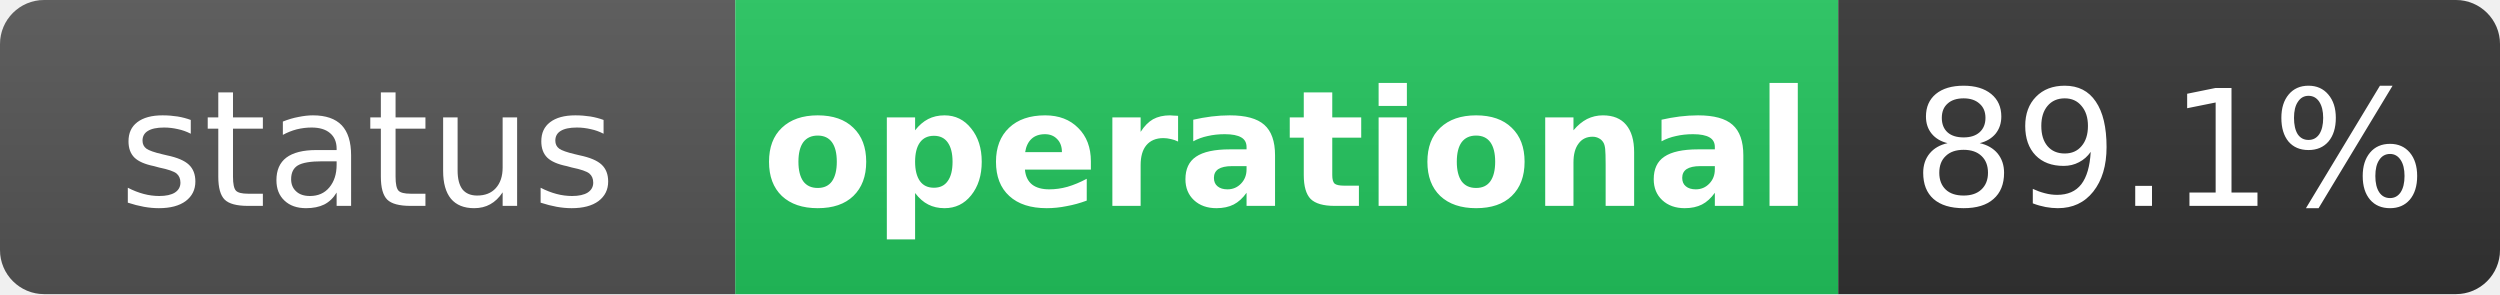
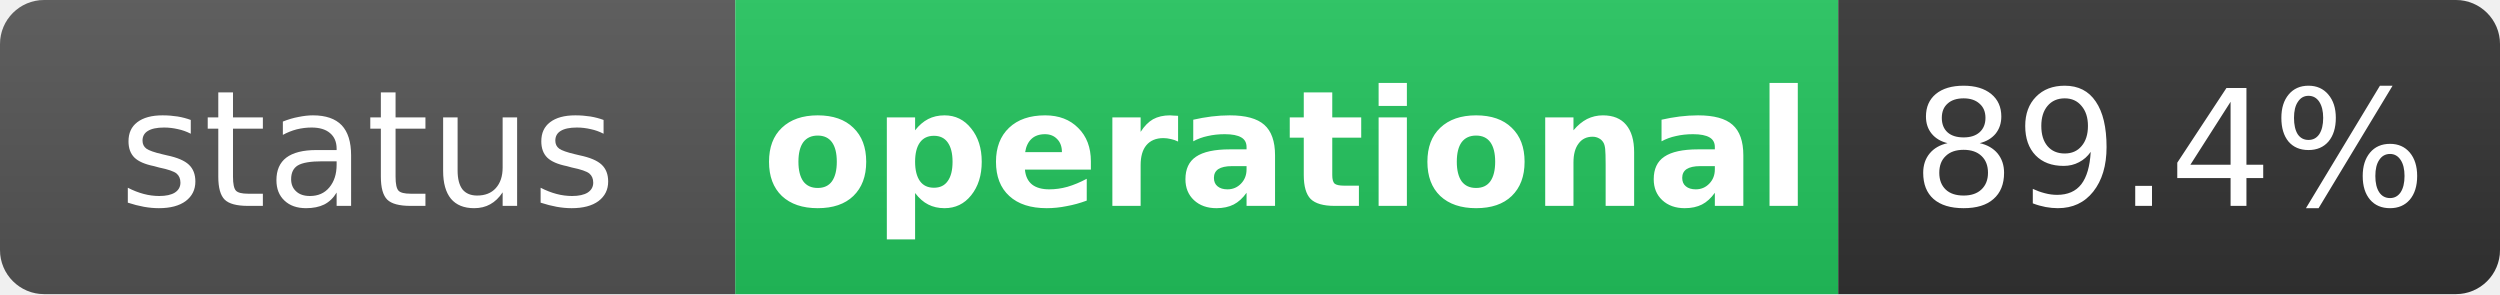
<svg xmlns="http://www.w3.org/2000/svg" width="170" height="20" role="img" aria-label="status: operational">
  <linearGradient id="s" x2="0" y2="100%">
    <stop offset="0" stop-color="#bbb" stop-opacity=".1" />
    <stop offset="1" stop-opacity=".1" />
  </linearGradient>
  <clipPath id="r">
    <rect width="170" height="20" rx="3" fill="#fff" />
  </clipPath>
  <g clip-path="url(#r)">
    <rect width="50" height="20" fill="#555" />
    <rect x="50" width="75" height="20" fill="#22c55e" />
    <rect x="125" width="45" height="20" fill="#333" />
    <rect width="170" height="20" fill="url(#s)" />
  </g>
  <g fill="#fff" text-anchor="middle" font-family="Verdana,Geneva,DejaVu Sans,sans-serif" text-rendering="geometricPrecision" font-size="11">
    <text x="25" y="14" fill="#fff">status</text>
    <text x="87.5" y="14" fill="#fff" font-weight="bold">operational</text>
-     <text x="147.5" y="14" fill="#fff">89.1%</text>
+     <text x="147.5" y="14" fill="#fff">89.4%</text>
  </g>
</svg>
